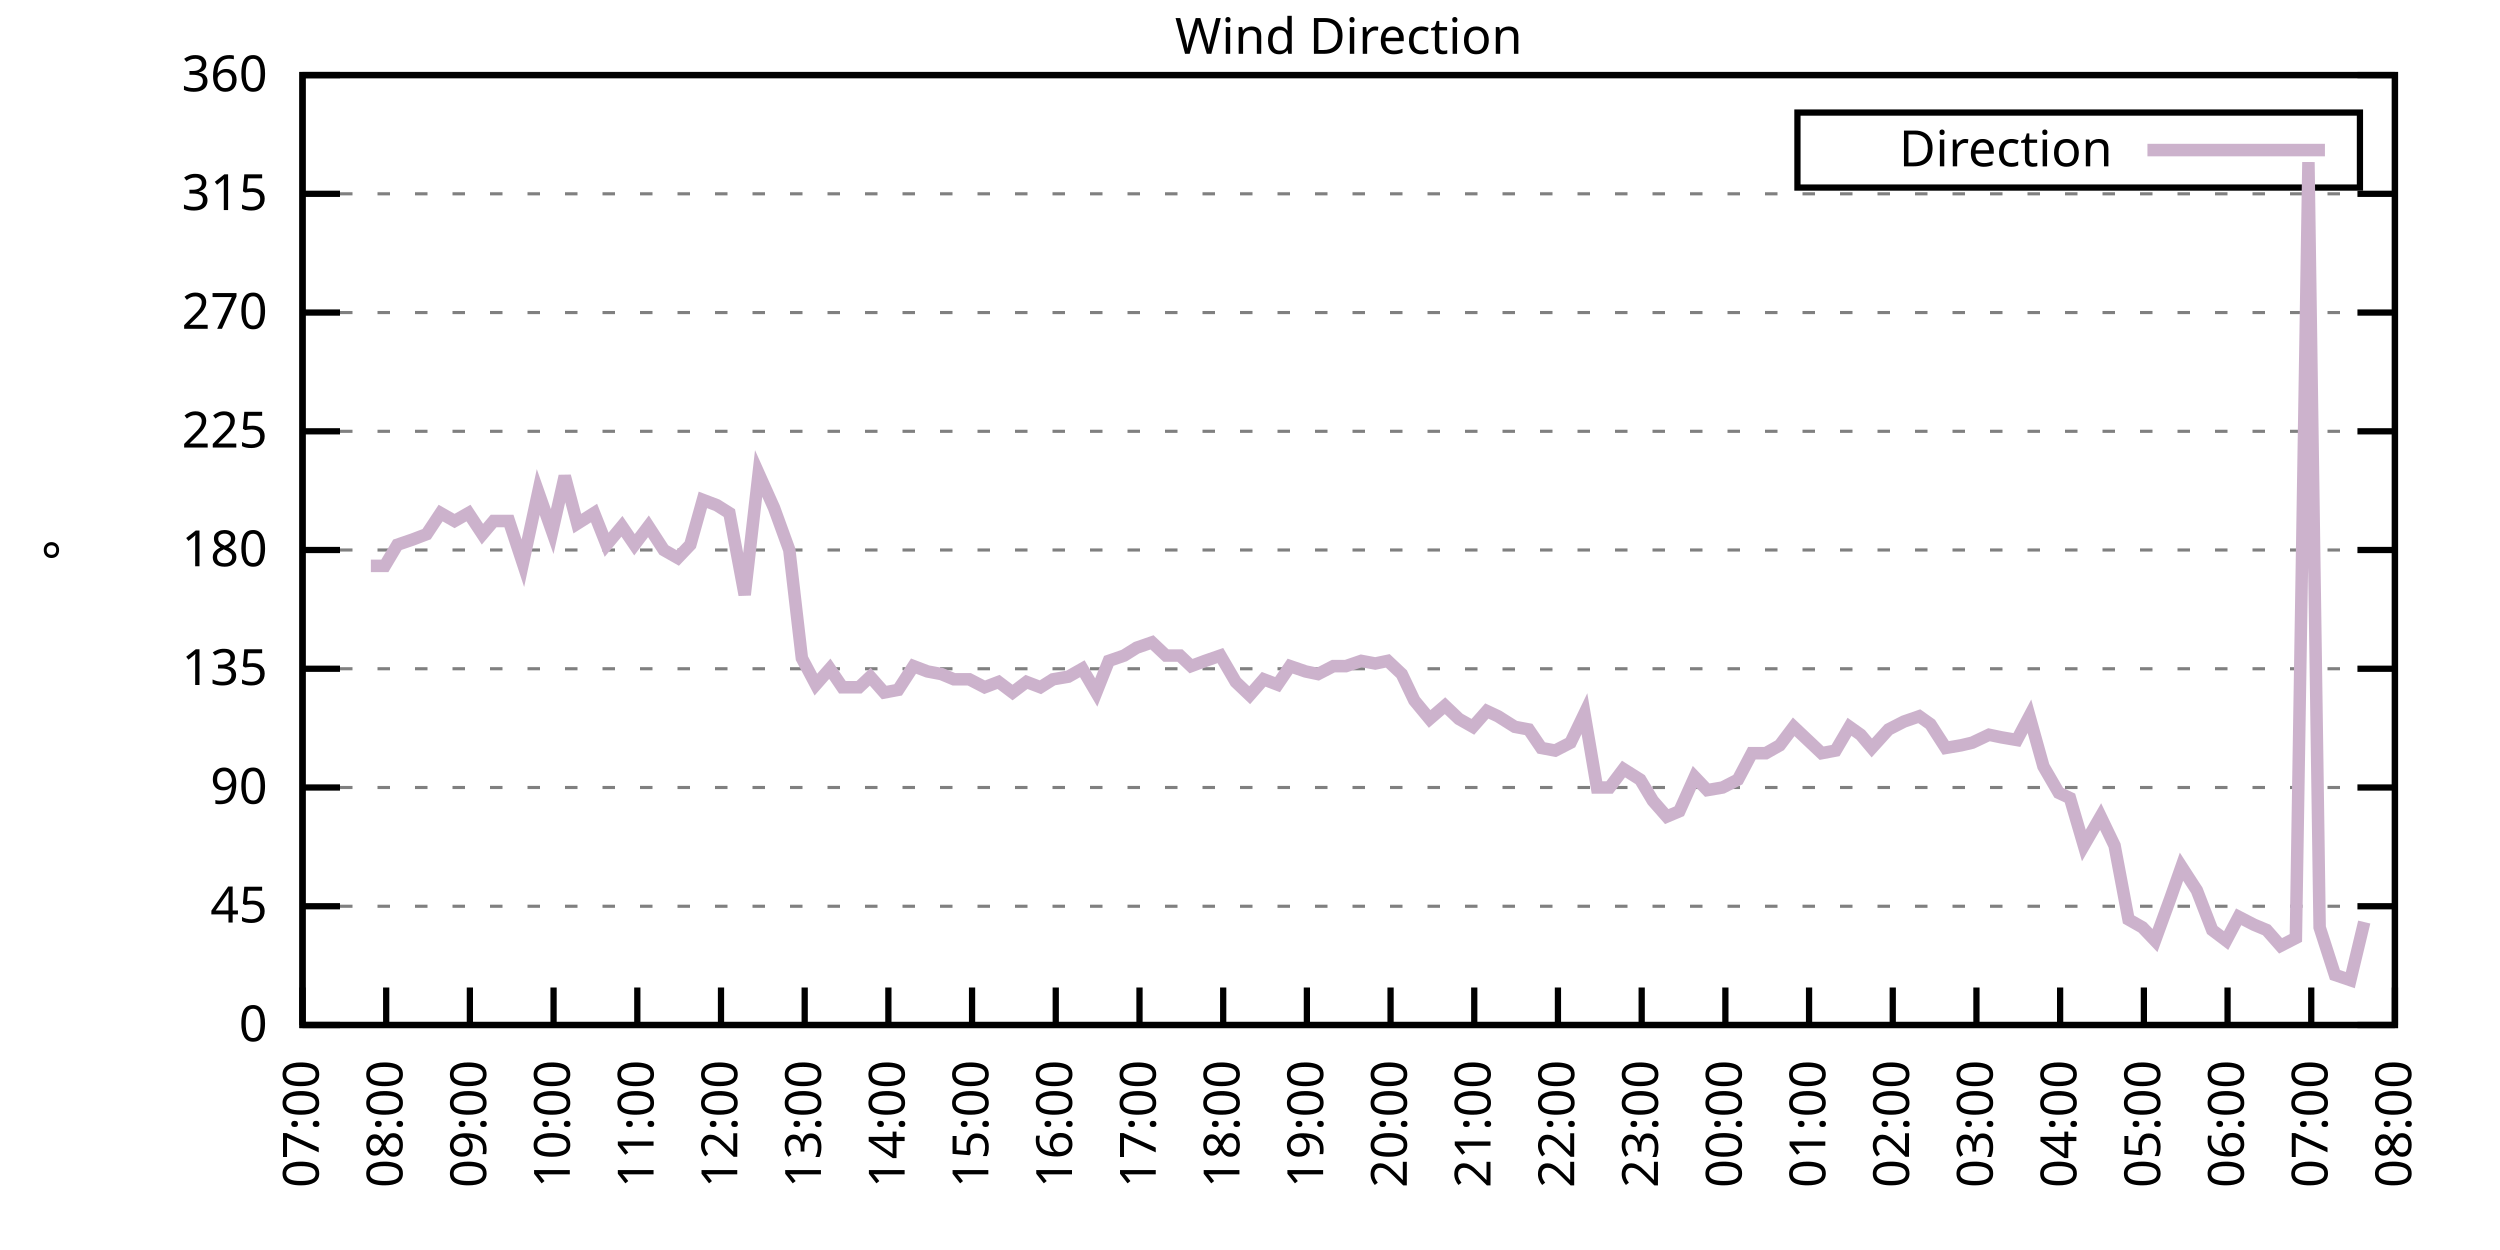
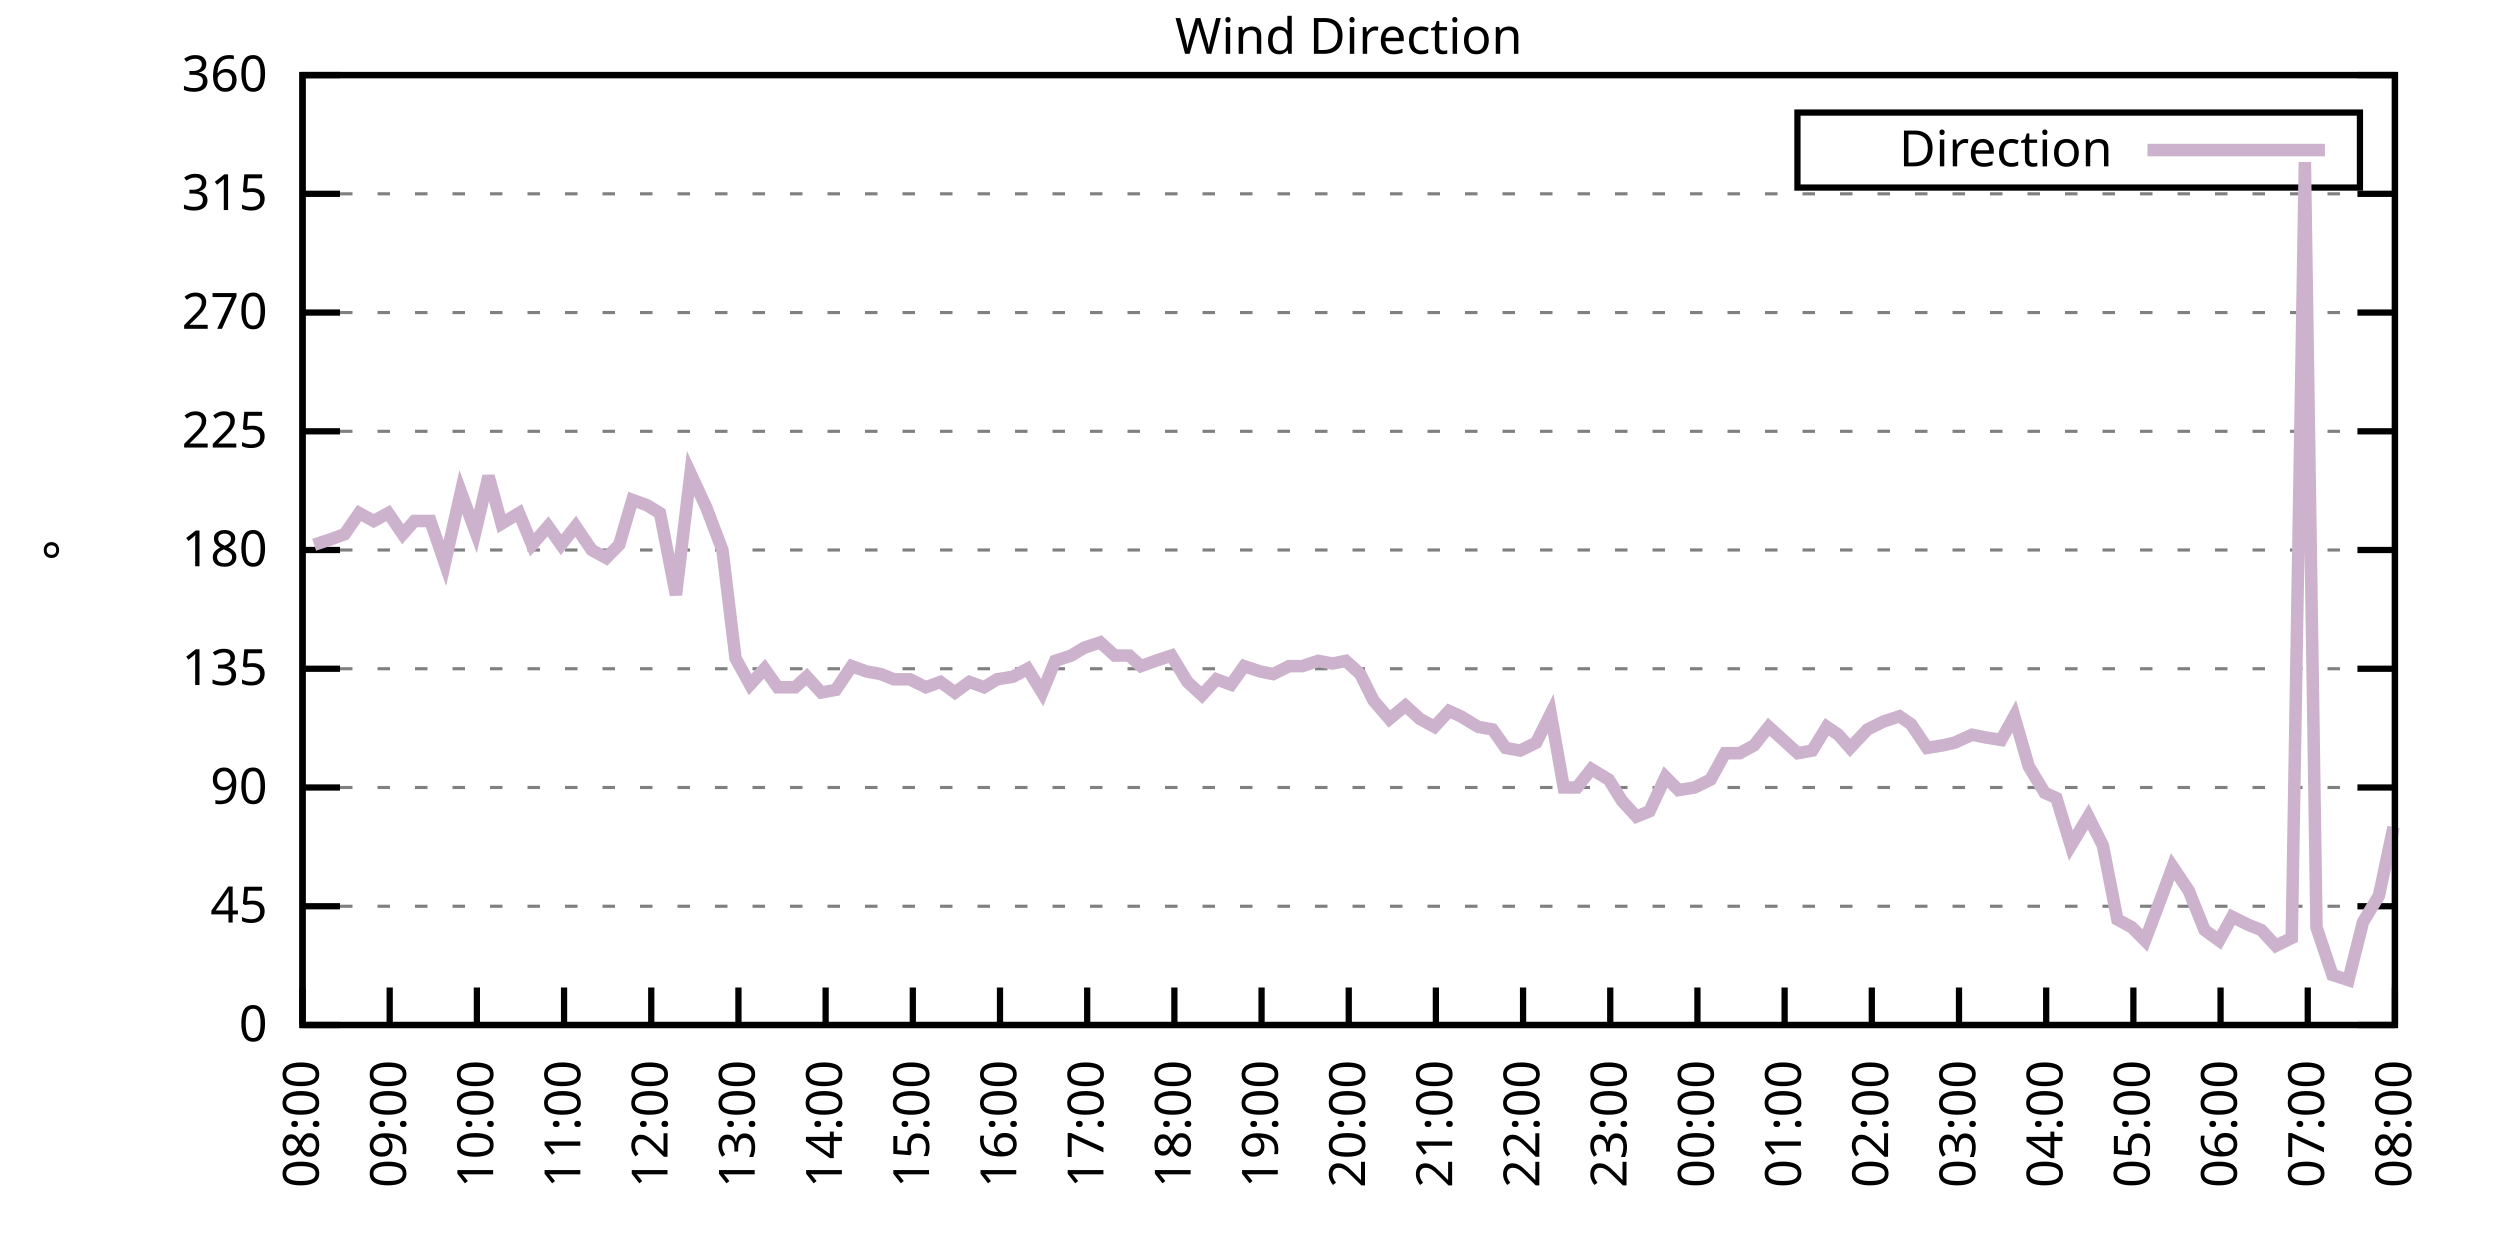
<svg xmlns="http://www.w3.org/2000/svg" xmlns:xlink="http://www.w3.org/1999/xlink" width="400" height="200" viewBox="0 0 400 200">
  <g id="gnuplot_canvas">
    <rect x="0" y="0" width="400" height="200" fill="none" />
    <defs>
      <circle id="gpDot" r="0.5" stroke-width="0.5" stroke="currentColor" />
      <path id="gpPt0" stroke-width="0.333" stroke="currentColor" d="M-1,0 h2 M0,-1 v2" />
      <path id="gpPt1" stroke-width="0.333" stroke="currentColor" d="M-1,-1 L1,1 M1,-1 L-1,1" />
      <path id="gpPt2" stroke-width="0.333" stroke="currentColor" d="M-1,0 L1,0 M0,-1 L0,1 M-1,-1 L1,1 M-1,1 L1,-1" />
      <rect id="gpPt3" stroke-width="0.333" stroke="currentColor" x="-1" y="-1" width="2" height="2" />
      <rect id="gpPt4" stroke-width="0.333" stroke="currentColor" fill="currentColor" x="-1" y="-1" width="2" height="2" />
      <circle id="gpPt5" stroke-width="0.333" stroke="currentColor" cx="0" cy="0" r="1" />
      <use xlink:href="#gpPt5" id="gpPt6" fill="currentColor" stroke="none" />
      <path id="gpPt7" stroke-width="0.333" stroke="currentColor" d="M0,-1.33 L-1.33,0.67 L1.33,0.67 z" />
      <use xlink:href="#gpPt7" id="gpPt8" fill="currentColor" stroke="none" />
      <use xlink:href="#gpPt7" id="gpPt9" stroke="currentColor" transform="rotate(180)" />
      <use xlink:href="#gpPt9" id="gpPt10" fill="currentColor" stroke="none" />
      <use xlink:href="#gpPt3" id="gpPt11" stroke="currentColor" transform="rotate(45)" />
      <use xlink:href="#gpPt11" id="gpPt12" fill="currentColor" stroke="none" />
      <path id="gpPt13" stroke-width="0.333" stroke="currentColor" d="M0,1.330 L1.265,0.411 L0.782,-1.067 L-0.782,-1.076 L-1.265,0.411 z" />
      <use xlink:href="#gpPt13" id="gpPt14" fill="currentColor" stroke="none" />
      <filter id="textbox" filterUnits="objectBoundingBox" x="0" y="0" height="1" width="1">
        <feFlood flood-color="white" flood-opacity="1" result="bgnd" />
        <feComposite in="SourceGraphic" in2="bgnd" operator="atop" />
      </filter>
      <filter id="greybox" filterUnits="objectBoundingBox" x="0" y="0" height="1" width="1">
        <feFlood flood-color="lightgrey" flood-opacity="1" result="grey" />
        <feComposite in="SourceGraphic" in2="grey" operator="atop" />
      </filter>
    </defs>
    <g fill="none" color="white" stroke="currentColor" stroke-width="1.00" stroke-linecap="butt" stroke-linejoin="miter">
</g>
    <g fill="none" color="black" stroke="currentColor" stroke-width="1.00" stroke-linecap="butt" stroke-linejoin="miter">
      <g stroke="none" shape-rendering="crispEdges">
        <polygon fill="rgb(255, 255, 255)" points="48.40,164.00 383.18,164.00 383.18,12.02 48.40,12.02 " />
      </g>
    </g>
    <g fill="none" color="black" stroke="currentColor" stroke-width="1.00" stroke-linecap="butt" stroke-linejoin="miter">
</g>
    <g fill="none" color="black" stroke="black" stroke-width="0.50" stroke-linecap="butt" stroke-linejoin="miter">
</g>
    <g fill="none" color="gray" stroke="currentColor" stroke-width="0.50" stroke-linecap="butt" stroke-linejoin="miter">
      <path stroke="gray" stroke-dasharray="2,4" class="gridline" d="M48.40,164.00 L383.19,164.00  " />
    </g>
    <g fill="none" color="gray" stroke="gray" stroke-width="1.00" stroke-linecap="butt" stroke-linejoin="miter">
</g>
    <g fill="none" color="black" stroke="currentColor" stroke-width="1.00" stroke-linecap="butt" stroke-linejoin="miter">
      <path stroke="black" d="M48.40,164.00 L54.40,164.00 M383.19,164.00 L377.19,164.00  " />
      <g transform="translate(42.80,166.60)" stroke="none" fill="black" font-family="Sans" font-size="8.00" text-anchor="end">
        <text>
          <tspan font-family="Sans"> 0</tspan>
        </text>
      </g>
    </g>
    <g fill="none" color="black" stroke="currentColor" stroke-width="1.00" stroke-linecap="butt" stroke-linejoin="miter">
</g>
    <g fill="none" color="black" stroke="black" stroke-width="0.50" stroke-linecap="butt" stroke-linejoin="miter">
</g>
    <g fill="none" color="gray" stroke="currentColor" stroke-width="0.50" stroke-linecap="butt" stroke-linejoin="miter">
      <path stroke="gray" stroke-dasharray="2,4" class="gridline" d="M48.40,145.00 L383.19,145.00  " />
    </g>
    <g fill="none" color="gray" stroke="gray" stroke-width="1.00" stroke-linecap="butt" stroke-linejoin="miter">
</g>
    <g fill="none" color="black" stroke="currentColor" stroke-width="1.00" stroke-linecap="butt" stroke-linejoin="miter">
      <path stroke="black" d="M48.40,145.00 L54.40,145.00 M383.19,145.00 L377.19,145.00  " />
      <g transform="translate(42.80,147.60)" stroke="none" fill="black" font-family="Sans" font-size="8.00" text-anchor="end">
        <text>
          <tspan font-family="Sans"> 45</tspan>
        </text>
      </g>
    </g>
    <g fill="none" color="black" stroke="currentColor" stroke-width="1.00" stroke-linecap="butt" stroke-linejoin="miter">
</g>
    <g fill="none" color="black" stroke="black" stroke-width="0.50" stroke-linecap="butt" stroke-linejoin="miter">
</g>
    <g fill="none" color="gray" stroke="currentColor" stroke-width="0.50" stroke-linecap="butt" stroke-linejoin="miter">
      <path stroke="gray" stroke-dasharray="2,4" class="gridline" d="M48.40,126.00 L383.19,126.00  " />
    </g>
    <g fill="none" color="gray" stroke="gray" stroke-width="1.00" stroke-linecap="butt" stroke-linejoin="miter">
</g>
    <g fill="none" color="black" stroke="currentColor" stroke-width="1.00" stroke-linecap="butt" stroke-linejoin="miter">
      <path stroke="black" d="M48.40,126.00 L54.40,126.00 M383.19,126.00 L377.19,126.00  " />
      <g transform="translate(42.80,128.60)" stroke="none" fill="black" font-family="Sans" font-size="8.00" text-anchor="end">
        <text>
          <tspan font-family="Sans"> 90</tspan>
        </text>
      </g>
    </g>
    <g fill="none" color="black" stroke="currentColor" stroke-width="1.00" stroke-linecap="butt" stroke-linejoin="miter">
</g>
    <g fill="none" color="black" stroke="black" stroke-width="0.50" stroke-linecap="butt" stroke-linejoin="miter">
</g>
    <g fill="none" color="gray" stroke="currentColor" stroke-width="0.50" stroke-linecap="butt" stroke-linejoin="miter">
      <path stroke="gray" stroke-dasharray="2,4" class="gridline" d="M48.40,107.00 L383.19,107.00  " />
    </g>
    <g fill="none" color="gray" stroke="gray" stroke-width="1.00" stroke-linecap="butt" stroke-linejoin="miter">
</g>
    <g fill="none" color="black" stroke="currentColor" stroke-width="1.00" stroke-linecap="butt" stroke-linejoin="miter">
      <path stroke="black" d="M48.40,107.00 L54.40,107.00 M383.19,107.00 L377.19,107.00  " />
      <g transform="translate(42.80,109.60)" stroke="none" fill="black" font-family="Sans" font-size="8.00" text-anchor="end">
        <text>
          <tspan font-family="Sans"> 135</tspan>
        </text>
      </g>
    </g>
    <g fill="none" color="black" stroke="currentColor" stroke-width="1.00" stroke-linecap="butt" stroke-linejoin="miter">
</g>
    <g fill="none" color="black" stroke="black" stroke-width="0.50" stroke-linecap="butt" stroke-linejoin="miter">
</g>
    <g fill="none" color="gray" stroke="currentColor" stroke-width="0.50" stroke-linecap="butt" stroke-linejoin="miter">
      <path stroke="gray" stroke-dasharray="2,4" class="gridline" d="M48.40,88.00 L383.19,88.00  " />
    </g>
    <g fill="none" color="gray" stroke="gray" stroke-width="1.00" stroke-linecap="butt" stroke-linejoin="miter">
</g>
    <g fill="none" color="black" stroke="currentColor" stroke-width="1.00" stroke-linecap="butt" stroke-linejoin="miter">
      <path stroke="black" d="M48.40,88.00 L54.40,88.00 M383.19,88.00 L377.19,88.00  " />
      <g transform="translate(42.80,90.60)" stroke="none" fill="black" font-family="Sans" font-size="8.00" text-anchor="end">
        <text>
          <tspan font-family="Sans"> 180</tspan>
        </text>
      </g>
    </g>
    <g fill="none" color="black" stroke="currentColor" stroke-width="1.00" stroke-linecap="butt" stroke-linejoin="miter">
</g>
    <g fill="none" color="black" stroke="black" stroke-width="0.50" stroke-linecap="butt" stroke-linejoin="miter">
</g>
    <g fill="none" color="gray" stroke="currentColor" stroke-width="0.50" stroke-linecap="butt" stroke-linejoin="miter">
      <path stroke="gray" stroke-dasharray="2,4" class="gridline" d="M48.40,69.01 L383.19,69.01  " />
    </g>
    <g fill="none" color="gray" stroke="gray" stroke-width="1.00" stroke-linecap="butt" stroke-linejoin="miter">
</g>
    <g fill="none" color="black" stroke="currentColor" stroke-width="1.00" stroke-linecap="butt" stroke-linejoin="miter">
      <path stroke="black" d="M48.40,69.01 L54.40,69.01 M383.19,69.01 L377.19,69.01  " />
      <g transform="translate(42.80,71.61)" stroke="none" fill="black" font-family="Sans" font-size="8.00" text-anchor="end">
        <text>
          <tspan font-family="Sans"> 225</tspan>
        </text>
      </g>
    </g>
    <g fill="none" color="black" stroke="currentColor" stroke-width="1.00" stroke-linecap="butt" stroke-linejoin="miter">
</g>
    <g fill="none" color="black" stroke="black" stroke-width="0.50" stroke-linecap="butt" stroke-linejoin="miter">
</g>
    <g fill="none" color="gray" stroke="currentColor" stroke-width="0.50" stroke-linecap="butt" stroke-linejoin="miter">
      <path stroke="gray" stroke-dasharray="2,4" class="gridline" d="M48.40,50.01 L383.19,50.01  " />
    </g>
    <g fill="none" color="gray" stroke="gray" stroke-width="1.00" stroke-linecap="butt" stroke-linejoin="miter">
</g>
    <g fill="none" color="black" stroke="currentColor" stroke-width="1.00" stroke-linecap="butt" stroke-linejoin="miter">
      <path stroke="black" d="M48.40,50.01 L54.40,50.01 M383.19,50.01 L377.19,50.01  " />
      <g transform="translate(42.80,52.61)" stroke="none" fill="black" font-family="Sans" font-size="8.00" text-anchor="end">
        <text>
          <tspan font-family="Sans"> 270</tspan>
        </text>
      </g>
    </g>
    <g fill="none" color="black" stroke="currentColor" stroke-width="1.00" stroke-linecap="butt" stroke-linejoin="miter">
</g>
    <g fill="none" color="black" stroke="black" stroke-width="0.50" stroke-linecap="butt" stroke-linejoin="miter">
</g>
    <g fill="none" color="gray" stroke="currentColor" stroke-width="0.50" stroke-linecap="butt" stroke-linejoin="miter">
      <path stroke="gray" stroke-dasharray="2,4" class="gridline" d="M48.40,31.01 L383.19,31.01  " />
    </g>
    <g fill="none" color="gray" stroke="gray" stroke-width="1.00" stroke-linecap="butt" stroke-linejoin="miter">
</g>
    <g fill="none" color="black" stroke="currentColor" stroke-width="1.00" stroke-linecap="butt" stroke-linejoin="miter">
      <path stroke="black" d="M48.40,31.01 L54.40,31.01 M383.19,31.01 L377.19,31.01  " />
      <g transform="translate(42.80,33.61)" stroke="none" fill="black" font-family="Sans" font-size="8.00" text-anchor="end">
        <text>
          <tspan font-family="Sans"> 315</tspan>
        </text>
      </g>
    </g>
    <g fill="none" color="black" stroke="currentColor" stroke-width="1.00" stroke-linecap="butt" stroke-linejoin="miter">
</g>
    <g fill="none" color="black" stroke="black" stroke-width="0.50" stroke-linecap="butt" stroke-linejoin="miter">
</g>
    <g fill="none" color="gray" stroke="currentColor" stroke-width="0.50" stroke-linecap="butt" stroke-linejoin="miter">
      <path stroke="gray" stroke-dasharray="2,4" class="gridline" d="M48.40,12.01 L383.19,12.01  " />
    </g>
    <g fill="none" color="gray" stroke="gray" stroke-width="1.00" stroke-linecap="butt" stroke-linejoin="miter">
</g>
    <g fill="none" color="black" stroke="currentColor" stroke-width="1.00" stroke-linecap="butt" stroke-linejoin="miter">
      <path stroke="black" d="M48.40,12.01 L54.40,12.01 M383.19,12.01 L377.19,12.01  " />
      <g transform="translate(42.80,14.61)" stroke="none" fill="black" font-family="Sans" font-size="8.00" text-anchor="end">
        <text>
          <tspan font-family="Sans"> 360</tspan>
        </text>
      </g>
    </g>
    <g fill="none" color="black" stroke="currentColor" stroke-width="1.00" stroke-linecap="butt" stroke-linejoin="miter">
      <path stroke="black" d="M48.40,164.00 L48.40,158.00  " />
      <g transform="translate(51.00,169.60) rotate(270.00)" stroke="none" fill="black" font-family="Sans" font-size="8.00" text-anchor="end">
        <text>
-           <tspan font-family="Sans">07:00</tspan>
-         </text>
-       </g>
-     </g>
-     <g fill="none" color="black" stroke="currentColor" stroke-width="1.00" stroke-linecap="butt" stroke-linejoin="miter">
-       <path stroke="black" d="M61.79,164.00 L61.79,158.00  " />
-       <g transform="translate(64.39,169.60) rotate(270.00)" stroke="none" fill="black" font-family="Sans" font-size="8.00" text-anchor="end">
-         <text>
          <tspan font-family="Sans">08:00</tspan>
        </text>
      </g>
    </g>
    <g fill="none" color="black" stroke="currentColor" stroke-width="1.00" stroke-linecap="butt" stroke-linejoin="miter">
-       <path stroke="black" d="M75.18,164.00 L75.18,158.00  " />
-       <g transform="translate(77.78,169.60) rotate(270.00)" stroke="none" fill="black" font-family="Sans" font-size="8.00" text-anchor="end">
+       <path stroke="black" d="M62.35,164.00 L62.35,158.00  " />
+       <g transform="translate(64.95,169.60) rotate(270.00)" stroke="none" fill="black" font-family="Sans" font-size="8.00" text-anchor="end">
        <text>
          <tspan font-family="Sans">09:00</tspan>
        </text>
      </g>
    </g>
    <g fill="none" color="black" stroke="currentColor" stroke-width="1.00" stroke-linecap="butt" stroke-linejoin="miter">
-       <path stroke="black" d="M88.57,164.00 L88.57,158.00  " />
-       <g transform="translate(91.17,169.60) rotate(270.00)" stroke="none" fill="black" font-family="Sans" font-size="8.00" text-anchor="end">
+       <path stroke="black" d="M76.30,164.00 L76.30,158.00  " />
+       <g transform="translate(78.90,169.60) rotate(270.00)" stroke="none" fill="black" font-family="Sans" font-size="8.00" text-anchor="end">
        <text>
          <tspan font-family="Sans">10:00</tspan>
        </text>
      </g>
    </g>
    <g fill="none" color="black" stroke="currentColor" stroke-width="1.00" stroke-linecap="butt" stroke-linejoin="miter">
-       <path stroke="black" d="M101.97,164.00 L101.97,158.00  " />
-       <g transform="translate(104.57,169.60) rotate(270.00)" stroke="none" fill="black" font-family="Sans" font-size="8.00" text-anchor="end">
+       <path stroke="black" d="M90.25,164.00 L90.25,158.00  " />
+       <g transform="translate(92.85,169.60) rotate(270.00)" stroke="none" fill="black" font-family="Sans" font-size="8.00" text-anchor="end">
        <text>
          <tspan font-family="Sans">11:00</tspan>
        </text>
      </g>
    </g>
    <g fill="none" color="black" stroke="currentColor" stroke-width="1.00" stroke-linecap="butt" stroke-linejoin="miter">
-       <path stroke="black" d="M115.36,164.00 L115.36,158.00  " />
-       <g transform="translate(117.96,169.60) rotate(270.00)" stroke="none" fill="black" font-family="Sans" font-size="8.00" text-anchor="end">
+       <path stroke="black" d="M104.20,164.00 L104.20,158.00  " />
+       <g transform="translate(106.80,169.60) rotate(270.00)" stroke="none" fill="black" font-family="Sans" font-size="8.00" text-anchor="end">
        <text>
          <tspan font-family="Sans">12:00</tspan>
        </text>
      </g>
    </g>
    <g fill="none" color="black" stroke="currentColor" stroke-width="1.00" stroke-linecap="butt" stroke-linejoin="miter">
-       <path stroke="black" d="M128.75,164.00 L128.75,158.00  " />
-       <g transform="translate(131.35,169.60) rotate(270.00)" stroke="none" fill="black" font-family="Sans" font-size="8.00" text-anchor="end">
+       <path stroke="black" d="M118.15,164.00 L118.15,158.00  " />
+       <g transform="translate(120.75,169.60) rotate(270.00)" stroke="none" fill="black" font-family="Sans" font-size="8.00" text-anchor="end">
        <text>
          <tspan font-family="Sans">13:00</tspan>
        </text>
      </g>
    </g>
    <g fill="none" color="black" stroke="currentColor" stroke-width="1.00" stroke-linecap="butt" stroke-linejoin="miter">
-       <path stroke="black" d="M142.14,164.00 L142.14,158.00  " />
-       <g transform="translate(144.74,169.60) rotate(270.00)" stroke="none" fill="black" font-family="Sans" font-size="8.00" text-anchor="end">
+       <path stroke="black" d="M132.10,164.00 L132.10,158.00  " />
+       <g transform="translate(134.70,169.60) rotate(270.00)" stroke="none" fill="black" font-family="Sans" font-size="8.00" text-anchor="end">
        <text>
          <tspan font-family="Sans">14:00</tspan>
        </text>
      </g>
    </g>
    <g fill="none" color="black" stroke="currentColor" stroke-width="1.00" stroke-linecap="butt" stroke-linejoin="miter">
-       <path stroke="black" d="M155.53,164.00 L155.53,158.00  " />
-       <g transform="translate(158.13,169.60) rotate(270.00)" stroke="none" fill="black" font-family="Sans" font-size="8.00" text-anchor="end">
+       <path stroke="black" d="M146.05,164.00 L146.05,158.00  " />
+       <g transform="translate(148.65,169.60) rotate(270.00)" stroke="none" fill="black" font-family="Sans" font-size="8.00" text-anchor="end">
        <text>
          <tspan font-family="Sans">15:00</tspan>
        </text>
      </g>
    </g>
    <g fill="none" color="black" stroke="currentColor" stroke-width="1.00" stroke-linecap="butt" stroke-linejoin="miter">
-       <path stroke="black" d="M168.92,164.00 L168.92,158.00  " />
-       <g transform="translate(171.52,169.60) rotate(270.00)" stroke="none" fill="black" font-family="Sans" font-size="8.00" text-anchor="end">
+       <path stroke="black" d="M160.00,164.00 L160.00,158.00  " />
+       <g transform="translate(162.60,169.60) rotate(270.00)" stroke="none" fill="black" font-family="Sans" font-size="8.00" text-anchor="end">
        <text>
          <tspan font-family="Sans">16:00</tspan>
        </text>
      </g>
    </g>
    <g fill="none" color="black" stroke="currentColor" stroke-width="1.00" stroke-linecap="butt" stroke-linejoin="miter">
-       <path stroke="black" d="M182.32,164.00 L182.32,158.00  " />
-       <g transform="translate(184.92,169.60) rotate(270.00)" stroke="none" fill="black" font-family="Sans" font-size="8.00" text-anchor="end">
+       <path stroke="black" d="M173.95,164.00 L173.95,158.00  " />
+       <g transform="translate(176.55,169.60) rotate(270.00)" stroke="none" fill="black" font-family="Sans" font-size="8.00" text-anchor="end">
        <text>
          <tspan font-family="Sans">17:00</tspan>
        </text>
      </g>
    </g>
    <g fill="none" color="black" stroke="currentColor" stroke-width="1.00" stroke-linecap="butt" stroke-linejoin="miter">
-       <path stroke="black" d="M195.71,164.00 L195.71,158.00  " />
-       <g transform="translate(198.31,169.60) rotate(270.00)" stroke="none" fill="black" font-family="Sans" font-size="8.00" text-anchor="end">
+       <path stroke="black" d="M187.90,164.00 L187.90,158.00  " />
+       <g transform="translate(190.50,169.60) rotate(270.00)" stroke="none" fill="black" font-family="Sans" font-size="8.00" text-anchor="end">
        <text>
          <tspan font-family="Sans">18:00</tspan>
        </text>
      </g>
    </g>
    <g fill="none" color="black" stroke="currentColor" stroke-width="1.00" stroke-linecap="butt" stroke-linejoin="miter">
-       <path stroke="black" d="M209.10,164.00 L209.10,158.00  " />
-       <g transform="translate(211.70,169.60) rotate(270.00)" stroke="none" fill="black" font-family="Sans" font-size="8.00" text-anchor="end">
+       <path stroke="black" d="M201.85,164.00 L201.85,158.00  " />
+       <g transform="translate(204.45,169.60) rotate(270.00)" stroke="none" fill="black" font-family="Sans" font-size="8.00" text-anchor="end">
        <text>
          <tspan font-family="Sans">19:00</tspan>
        </text>
      </g>
    </g>
    <g fill="none" color="black" stroke="currentColor" stroke-width="1.00" stroke-linecap="butt" stroke-linejoin="miter">
-       <path stroke="black" d="M222.49,164.00 L222.49,158.00  " />
-       <g transform="translate(225.09,169.60) rotate(270.00)" stroke="none" fill="black" font-family="Sans" font-size="8.00" text-anchor="end">
+       <path stroke="black" d="M215.80,164.00 L215.80,158.00  " />
+       <g transform="translate(218.40,169.60) rotate(270.00)" stroke="none" fill="black" font-family="Sans" font-size="8.00" text-anchor="end">
        <text>
          <tspan font-family="Sans">20:00</tspan>
        </text>
      </g>
    </g>
    <g fill="none" color="black" stroke="currentColor" stroke-width="1.00" stroke-linecap="butt" stroke-linejoin="miter">
-       <path stroke="black" d="M235.88,164.00 L235.88,158.00  " />
-       <g transform="translate(238.48,169.60) rotate(270.00)" stroke="none" fill="black" font-family="Sans" font-size="8.00" text-anchor="end">
+       <path stroke="black" d="M229.74,164.00 L229.74,158.00  " />
+       <g transform="translate(232.34,169.60) rotate(270.00)" stroke="none" fill="black" font-family="Sans" font-size="8.00" text-anchor="end">
        <text>
          <tspan font-family="Sans">21:00</tspan>
        </text>
      </g>
    </g>
    <g fill="none" color="black" stroke="currentColor" stroke-width="1.00" stroke-linecap="butt" stroke-linejoin="miter">
-       <path stroke="black" d="M249.27,164.00 L249.27,158.00  " />
-       <g transform="translate(251.87,169.60) rotate(270.00)" stroke="none" fill="black" font-family="Sans" font-size="8.00" text-anchor="end">
+       <path stroke="black" d="M243.69,164.00 L243.69,158.00  " />
+       <g transform="translate(246.29,169.60) rotate(270.00)" stroke="none" fill="black" font-family="Sans" font-size="8.00" text-anchor="end">
        <text>
          <tspan font-family="Sans">22:00</tspan>
        </text>
      </g>
    </g>
    <g fill="none" color="black" stroke="currentColor" stroke-width="1.00" stroke-linecap="butt" stroke-linejoin="miter">
-       <path stroke="black" d="M262.67,164.00 L262.67,158.00  " />
-       <g transform="translate(265.27,169.60) rotate(270.00)" stroke="none" fill="black" font-family="Sans" font-size="8.00" text-anchor="end">
+       <path stroke="black" d="M257.64,164.00 L257.64,158.00  " />
+       <g transform="translate(260.24,169.60) rotate(270.00)" stroke="none" fill="black" font-family="Sans" font-size="8.00" text-anchor="end">
        <text>
          <tspan font-family="Sans">23:00</tspan>
        </text>
      </g>
    </g>
    <g fill="none" color="black" stroke="currentColor" stroke-width="1.00" stroke-linecap="butt" stroke-linejoin="miter">
-       <path stroke="black" d="M276.06,164.00 L276.06,158.00  " />
-       <g transform="translate(278.66,169.60) rotate(270.00)" stroke="none" fill="black" font-family="Sans" font-size="8.00" text-anchor="end">
+       <path stroke="black" d="M271.59,164.00 L271.59,158.00  " />
+       <g transform="translate(274.19,169.60) rotate(270.00)" stroke="none" fill="black" font-family="Sans" font-size="8.00" text-anchor="end">
        <text>
          <tspan font-family="Sans">00:00</tspan>
        </text>
      </g>
    </g>
    <g fill="none" color="black" stroke="currentColor" stroke-width="1.00" stroke-linecap="butt" stroke-linejoin="miter">
-       <path stroke="black" d="M289.45,164.00 L289.45,158.00  " />
-       <g transform="translate(292.05,169.60) rotate(270.00)" stroke="none" fill="black" font-family="Sans" font-size="8.00" text-anchor="end">
+       <path stroke="black" d="M285.54,164.00 L285.54,158.00  " />
+       <g transform="translate(288.14,169.60) rotate(270.00)" stroke="none" fill="black" font-family="Sans" font-size="8.00" text-anchor="end">
        <text>
          <tspan font-family="Sans">01:00</tspan>
        </text>
      </g>
    </g>
    <g fill="none" color="black" stroke="currentColor" stroke-width="1.00" stroke-linecap="butt" stroke-linejoin="miter">
-       <path stroke="black" d="M302.84,164.00 L302.84,158.00  " />
-       <g transform="translate(305.44,169.60) rotate(270.00)" stroke="none" fill="black" font-family="Sans" font-size="8.00" text-anchor="end">
+       <path stroke="black" d="M299.49,164.00 L299.49,158.00  " />
+       <g transform="translate(302.09,169.60) rotate(270.00)" stroke="none" fill="black" font-family="Sans" font-size="8.00" text-anchor="end">
        <text>
          <tspan font-family="Sans">02:00</tspan>
        </text>
      </g>
    </g>
    <g fill="none" color="black" stroke="currentColor" stroke-width="1.00" stroke-linecap="butt" stroke-linejoin="miter">
-       <path stroke="black" d="M316.23,164.00 L316.23,158.00  " />
-       <g transform="translate(318.83,169.60) rotate(270.00)" stroke="none" fill="black" font-family="Sans" font-size="8.00" text-anchor="end">
+       <path stroke="black" d="M313.44,164.00 L313.44,158.00  " />
+       <g transform="translate(316.04,169.60) rotate(270.00)" stroke="none" fill="black" font-family="Sans" font-size="8.00" text-anchor="end">
        <text>
          <tspan font-family="Sans">03:00</tspan>
        </text>
      </g>
    </g>
    <g fill="none" color="black" stroke="currentColor" stroke-width="1.00" stroke-linecap="butt" stroke-linejoin="miter">
-       <path stroke="black" d="M329.62,164.00 L329.62,158.00  " />
-       <g transform="translate(332.22,169.60) rotate(270.00)" stroke="none" fill="black" font-family="Sans" font-size="8.00" text-anchor="end">
+       <path stroke="black" d="M327.39,164.00 L327.39,158.00  " />
+       <g transform="translate(329.99,169.60) rotate(270.00)" stroke="none" fill="black" font-family="Sans" font-size="8.00" text-anchor="end">
        <text>
          <tspan font-family="Sans">04:00</tspan>
        </text>
      </g>
    </g>
    <g fill="none" color="black" stroke="currentColor" stroke-width="1.00" stroke-linecap="butt" stroke-linejoin="miter">
-       <path stroke="black" d="M343.02,164.00 L343.02,158.00  " />
-       <g transform="translate(345.62,169.60) rotate(270.00)" stroke="none" fill="black" font-family="Sans" font-size="8.00" text-anchor="end">
+       <path stroke="black" d="M341.34,164.00 L341.34,158.00  " />
+       <g transform="translate(343.94,169.60) rotate(270.00)" stroke="none" fill="black" font-family="Sans" font-size="8.00" text-anchor="end">
        <text>
          <tspan font-family="Sans">05:00</tspan>
        </text>
      </g>
    </g>
    <g fill="none" color="black" stroke="currentColor" stroke-width="1.00" stroke-linecap="butt" stroke-linejoin="miter">
-       <path stroke="black" d="M356.41,164.00 L356.41,158.00  " />
-       <g transform="translate(359.01,169.60) rotate(270.00)" stroke="none" fill="black" font-family="Sans" font-size="8.00" text-anchor="end">
+       <path stroke="black" d="M355.29,164.00 L355.29,158.00  " />
+       <g transform="translate(357.89,169.60) rotate(270.00)" stroke="none" fill="black" font-family="Sans" font-size="8.00" text-anchor="end">
        <text>
          <tspan font-family="Sans">06:00</tspan>
        </text>
      </g>
    </g>
    <g fill="none" color="black" stroke="currentColor" stroke-width="1.00" stroke-linecap="butt" stroke-linejoin="miter">
-       <path stroke="black" d="M369.80,164.00 L369.80,158.00  " />
-       <g transform="translate(372.40,169.60) rotate(270.00)" stroke="none" fill="black" font-family="Sans" font-size="8.00" text-anchor="end">
+       <path stroke="black" d="M369.24,164.00 L369.24,158.00  " />
+       <g transform="translate(371.84,169.60) rotate(270.00)" stroke="none" fill="black" font-family="Sans" font-size="8.00" text-anchor="end">
        <text>
          <tspan font-family="Sans">07:00</tspan>
        </text>
      </g>
    </g>
    <g fill="none" color="black" stroke="currentColor" stroke-width="1.00" stroke-linecap="butt" stroke-linejoin="miter">
      <path stroke="black" d="M383.19,164.00 L383.19,158.00  " />
      <g transform="translate(385.79,169.60) rotate(270.00)" stroke="none" fill="black" font-family="Sans" font-size="8.00" text-anchor="end">
        <text>
          <tspan font-family="Sans">08:00</tspan>
        </text>
      </g>
    </g>
    <g fill="none" color="black" stroke="currentColor" stroke-width="1.00" stroke-linecap="butt" stroke-linejoin="miter">
</g>
    <g fill="none" color="black" stroke="currentColor" stroke-width="1.00" stroke-linecap="butt" stroke-linejoin="miter">
      <path stroke="black" d="M48.40,12.01 L48.40,164.00 L383.19,164.00 L383.19,12.01 L48.40,12.01 Z  " />
    </g>
    <g fill="none" color="black" stroke="currentColor" stroke-width="1.00" stroke-linecap="butt" stroke-linejoin="miter">
</g>
    <g fill="none" color="black" stroke="currentColor" stroke-width="1.00" stroke-linecap="butt" stroke-linejoin="miter">
      <path stroke="black" d="M287.59,30.01 L287.59,18.01 L377.59,18.01 L377.59,30.01 L287.59,30.01 Z  " />
    </g>
    <g id="Wind_direction_plot_1">
      <g fill="none" color="white" stroke="black" stroke-width="2.00" stroke-linecap="butt" stroke-linejoin="miter">
</g>
      <g fill="none" color="black" stroke="currentColor" stroke-width="2.00" stroke-linecap="butt" stroke-linejoin="miter">
        <g transform="translate(337.99,26.61)" stroke="none" fill="black" font-family="Sans" font-size="8.00" text-anchor="end">
          <text>
            <tspan font-family="Sans">Direction</tspan>
          </text>
        </g>
      </g>
      <g fill="none" color="black" stroke="currentColor" stroke-width="2.00" stroke-linecap="butt" stroke-linejoin="miter">
-         <path stroke="rgb(204, 178, 204)" d="M343.59,24.01 L371.99,24.01 M59.34,90.54 L61.57,90.54 L63.58,87.16 L66.03,86.32 L68.26,85.47 L70.50,82.09   L72.73,83.36 L74.96,82.09 L77.19,85.47 L78.98,83.36 L81.43,83.36 L83.66,90.12 L86.12,78.72 L88.35,85.05   L90.36,76.18 L92.37,83.78 L95.05,82.09 L97.06,87.16 L99.51,84.21 L101.52,87.16 L103.75,84.21 L106.21,88.00   L108.44,89.27 L110.45,87.16 L112.46,79.98 L114.69,80.83 L116.70,82.09 L119.15,95.18 L121.38,75.76 L123.84,81.25   L126.29,88.00 L128.30,105.31 L130.54,109.54 L132.77,107.00 L134.78,109.96 L137.45,109.96 L139.24,108.27 L141.47,110.80   L143.70,110.38 L146.16,106.58 L148.39,107.43 L150.62,107.85 L152.63,108.69 L155.09,108.69 L157.54,109.96 L159.77,109.11   L162.01,110.80 L164.24,109.11 L166.47,109.96 L168.48,108.69 L170.93,108.27 L173.17,107.00 L175.40,110.80 L177.41,105.74   L179.86,104.89 L181.87,103.63 L184.32,102.78 L186.56,104.89 L188.79,104.89 L190.57,106.58 L192.81,105.74 L195.26,104.89   L197.72,109.11 L199.95,111.23 L202.18,108.69 L204.41,109.54 L206.42,106.58 L208.88,107.43 L210.88,107.85 L213.34,106.58   L215.35,106.58 L217.80,105.74 L220.04,106.16 L222.04,105.74 L224.28,107.85 L226.29,112.07 L228.74,115.03 L231.20,112.91   L233.43,115.03 L235.66,116.29 L237.89,113.76 L239.68,114.60 L242.36,116.29 L244.59,116.71 L246.60,119.67 L248.83,120.09   L251.28,118.83 L253.51,114.18 L255.52,126.00 L257.53,126.00 L259.76,123.05 L262.44,124.74 L264.45,128.11 L266.68,130.65   L268.69,129.80 L271.15,124.31 L273.16,126.42 L275.61,126.00 L278.07,124.74 L280.30,120.51 L282.53,120.51 L284.76,119.25   L286.99,116.29 L291.46,120.51 L293.69,120.09 L295.92,116.29 L297.71,117.56 L299.49,119.67 L302.17,116.71 L304.63,115.45   L307.08,114.60 L308.87,115.87 L311.32,119.67 L313.78,119.25 L315.56,118.83 L318.24,117.56 L320.25,117.98 L322.70,118.40   L324.71,114.60 L326.95,122.62 L329.40,126.85 L331.19,127.69 L333.42,135.29 L336.10,130.65 L338.33,135.29 L340.56,147.11   L342.79,148.38 L344.80,150.49 L347.26,143.73 L349.04,138.67 L351.50,142.47 L353.95,148.80 L356.18,150.49 L358.19,146.69   L360.65,147.96 L362.66,148.80 L364.89,151.33 L367.34,150.07 L369.35,25.94 L371.14,148.38 L373.59,155.98 L376.05,156.82   L378.28,147.53  " />
+         <path stroke="rgb(204, 178, 204)" d="M343.59,24.01 L371.99,24.01 M50.26,87.16 L52.82,86.32 L55.14,85.47 L57.47,82.09 L59.79,83.36 L62.12,82.09   L64.44,85.47 L66.30,83.36 L68.86,83.36 L71.18,90.12 L73.74,78.72 L76.07,85.05 L78.16,76.18 L80.25,83.78   L83.04,82.09 L85.13,87.16 L87.69,84.21 L89.78,87.16 L92.11,84.21 L94.67,88.00 L96.99,89.27 L99.08,87.16   L101.18,79.98 L103.50,80.83 L105.59,82.09 L108.15,95.18 L110.48,75.76 L113.03,81.25 L115.59,88.00 L117.68,105.31   L120.01,109.54 L122.33,107.00 L124.43,109.96 L127.22,109.96 L129.08,108.27 L131.40,110.80 L133.72,110.38 L136.28,106.58   L138.61,107.43 L140.93,107.85 L143.02,108.69 L145.58,108.69 L148.14,109.96 L150.46,109.11 L152.79,110.80 L155.11,109.11   L157.44,109.96 L159.53,108.69 L162.09,108.27 L164.41,107.00 L166.74,110.80 L168.83,105.74 L171.39,104.89 L173.48,103.63   L176.04,102.78 L178.36,104.89 L180.69,104.89 L182.55,106.58 L184.87,105.74 L187.43,104.89 L189.99,109.11 L192.31,111.23   L194.64,108.69 L196.96,109.54 L199.06,106.58 L201.61,107.43 L203.71,107.85 L206.26,106.58 L208.36,106.58 L210.91,105.74   L213.24,106.16 L215.33,105.74 L217.65,107.85 L219.75,112.07 L222.30,115.03 L224.86,112.91 L227.19,115.03 L229.51,116.29   L231.84,113.76 L233.70,114.60 L236.49,116.29 L238.81,116.71 L240.90,119.67 L243.23,120.09 L245.79,118.83 L248.11,114.18   L250.20,126.00 L252.30,126.00 L254.62,123.05 L257.41,124.74 L259.50,128.11 L261.83,130.65 L263.92,129.80 L266.48,124.31   L268.57,126.42 L271.13,126.00 L273.69,124.74 L276.01,120.51 L278.34,120.51 L280.66,119.25 L282.99,116.29 L287.64,120.51   L289.96,120.09 L292.29,116.29 L294.15,117.56 L296.01,119.67 L298.80,116.71 L301.35,115.45 L303.91,114.60 L305.77,115.87   L308.33,119.67 L310.88,119.25 L312.74,118.83 L315.53,117.56 L317.63,117.98 L320.18,118.40 L322.28,114.60 L324.60,122.62   L327.16,126.85 L329.02,127.69 L331.34,135.29 L334.13,130.65 L336.46,135.29 L338.78,147.11 L341.11,148.38 L343.20,150.49   L345.76,143.73 L347.62,138.67 L350.18,142.47 L352.73,148.80 L355.06,150.49 L357.15,146.69 L359.71,147.96 L361.80,148.80   L364.13,151.33 L366.68,150.07 L368.78,25.94 L370.64,148.38 L373.19,155.98 L375.75,156.82 L378.08,147.53 L380.63,143.31   L382.96,132.34  " />
      </g>
    </g>
    <g fill="none" color="black" stroke="currentColor" stroke-width="2.00" stroke-linecap="butt" stroke-linejoin="miter">
</g>
    <g fill="none" color="black" stroke="black" stroke-width="1.00" stroke-linecap="butt" stroke-linejoin="miter">
</g>
    <g fill="none" color="black" stroke="currentColor" stroke-width="1.00" stroke-linecap="butt" stroke-linejoin="miter">
      <path stroke="black" d="M48.40,12.01 L48.40,164.00 L383.19,164.00 L383.19,12.01 L48.40,12.01 Z  " />
      <g transform="translate(12.80,88.01) rotate(270.00)" stroke="none" fill="black" font-family="Sans" font-size="8.00" text-anchor="middle">
        <text>
          <tspan font-family="Sans">°</tspan>
        </text>
      </g>
    </g>
    <g fill="none" color="black" stroke="currentColor" stroke-width="1.00" stroke-linecap="butt" stroke-linejoin="miter">
</g>
    <g fill="none" color="black" stroke="currentColor" stroke-width="1.00" stroke-linecap="butt" stroke-linejoin="miter">
      <g transform="translate(215.79,8.61)" stroke="none" fill="black" font-family="Sans" font-size="8.00" text-anchor="middle">
        <text>
          <tspan font-family="Sans">Wind Direction</tspan>
        </text>
      </g>
    </g>
    <g fill="none" color="black" stroke="currentColor" stroke-width="1.00" stroke-linecap="butt" stroke-linejoin="miter">
</g>
  </g>
</svg>
